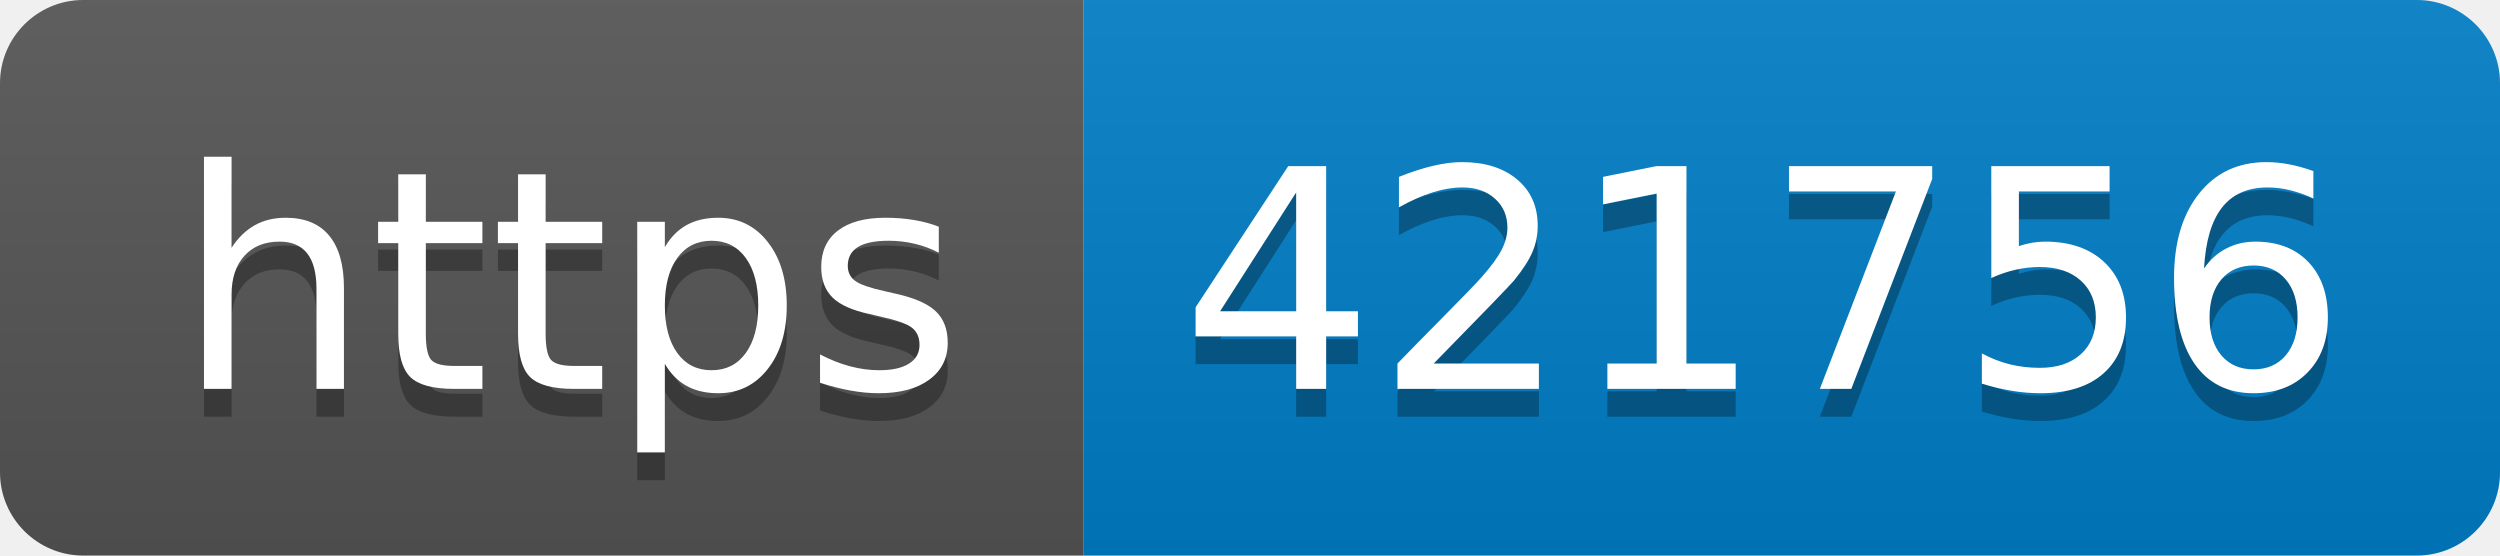
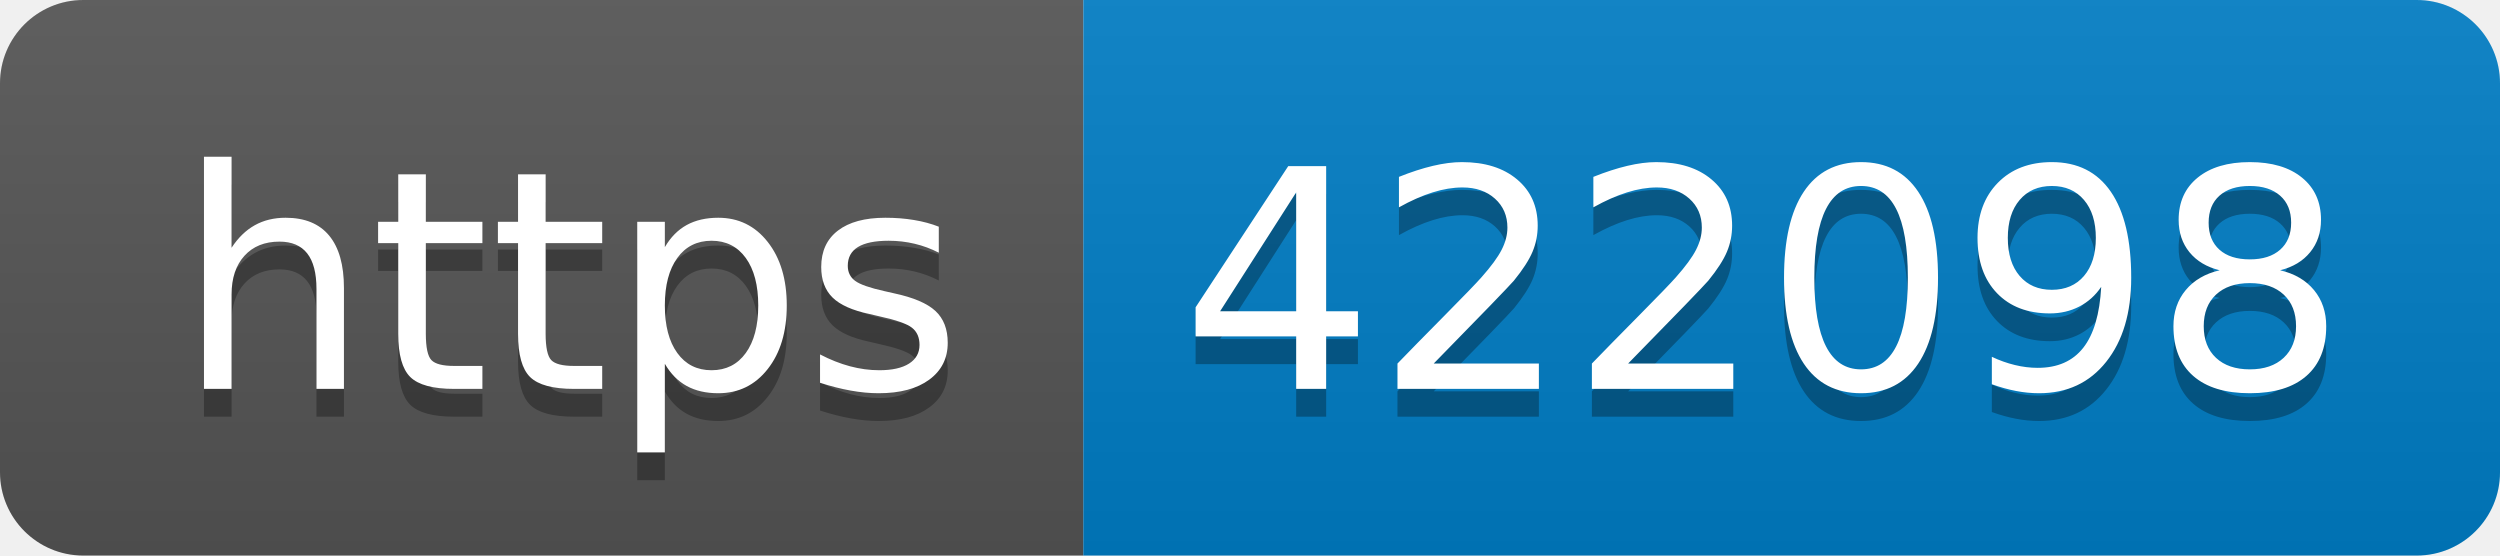
- <svg xmlns="http://www.w3.org/2000/svg" width="90" height="20" role="img" aria-label="https: 421756">
+ <svg xmlns="http://www.w3.org/2000/svg" width="90" height="20" role="img" aria-label="https: 422098">
  <linearGradient id="s" x2="0" y2="100%">
    <stop offset="0" stop-color="#bbb" stop-opacity=".1" />
    <stop offset="1" stop-opacity=".1" />
  </linearGradient>
  <clipPath id="r">
    <rect width="90" height="20" rx="3" fill="#fff" />
  </clipPath>
  <g clip-path="url(#r)">
    <rect width="39" height="20" fill="#555" />
    <rect x="39" width="51" height="20" fill="#007ec6" />
    <rect width="90" height="20" fill="url(#s)" />
  </g>
  <g fill="#fff" text-anchor="middle" font-family="Verdana,Geneva,DejaVu Sans,sans-serif" text-rendering="geometricPrecision" font-size="110">
    <text aria-hidden="true" x="205" y="150" fill="#010101" fill-opacity=".3" transform="scale(.1)" textLength="290">https</text>
    <text x="205" y="140" transform="scale(.1)" fill="#fff" textLength="290">https</text>
-     <text aria-hidden="true" x="635" y="150" fill="#010101" fill-opacity=".3" transform="scale(.1)" textLength="410">421756</text>
-     <text x="635" y="140" transform="scale(.1)" fill="#fff" textLength="410">421756</text>
+     <text aria-hidden="true" x="635" y="150" fill="#010101" fill-opacity=".3" transform="scale(.1)" textLength="410">422098</text>
+     <text x="635" y="140" transform="scale(.1)" fill="#fff" textLength="410">422098</text>
  </g>
</svg>
